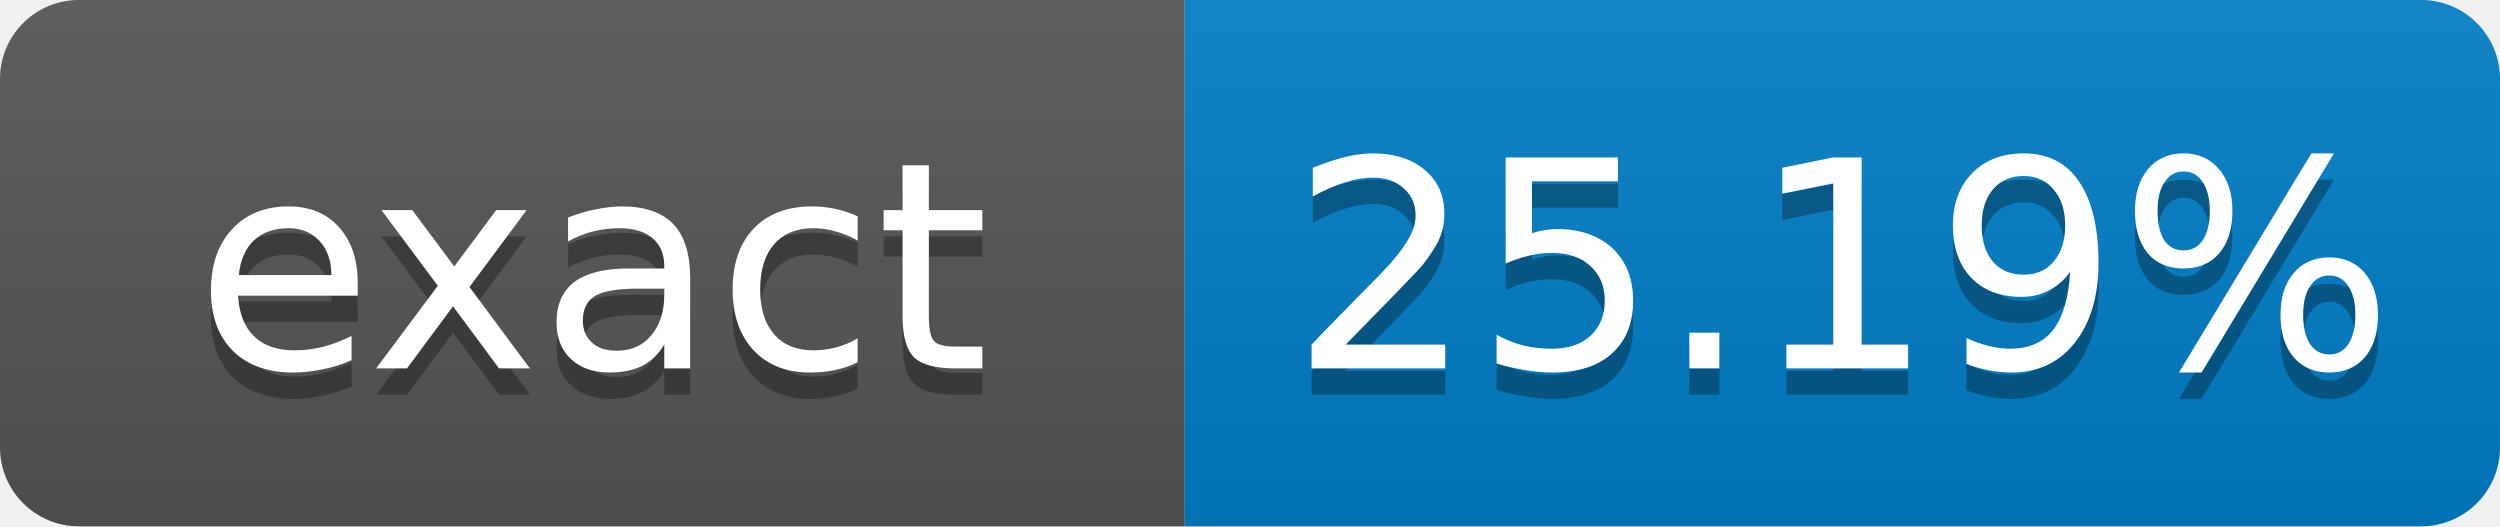
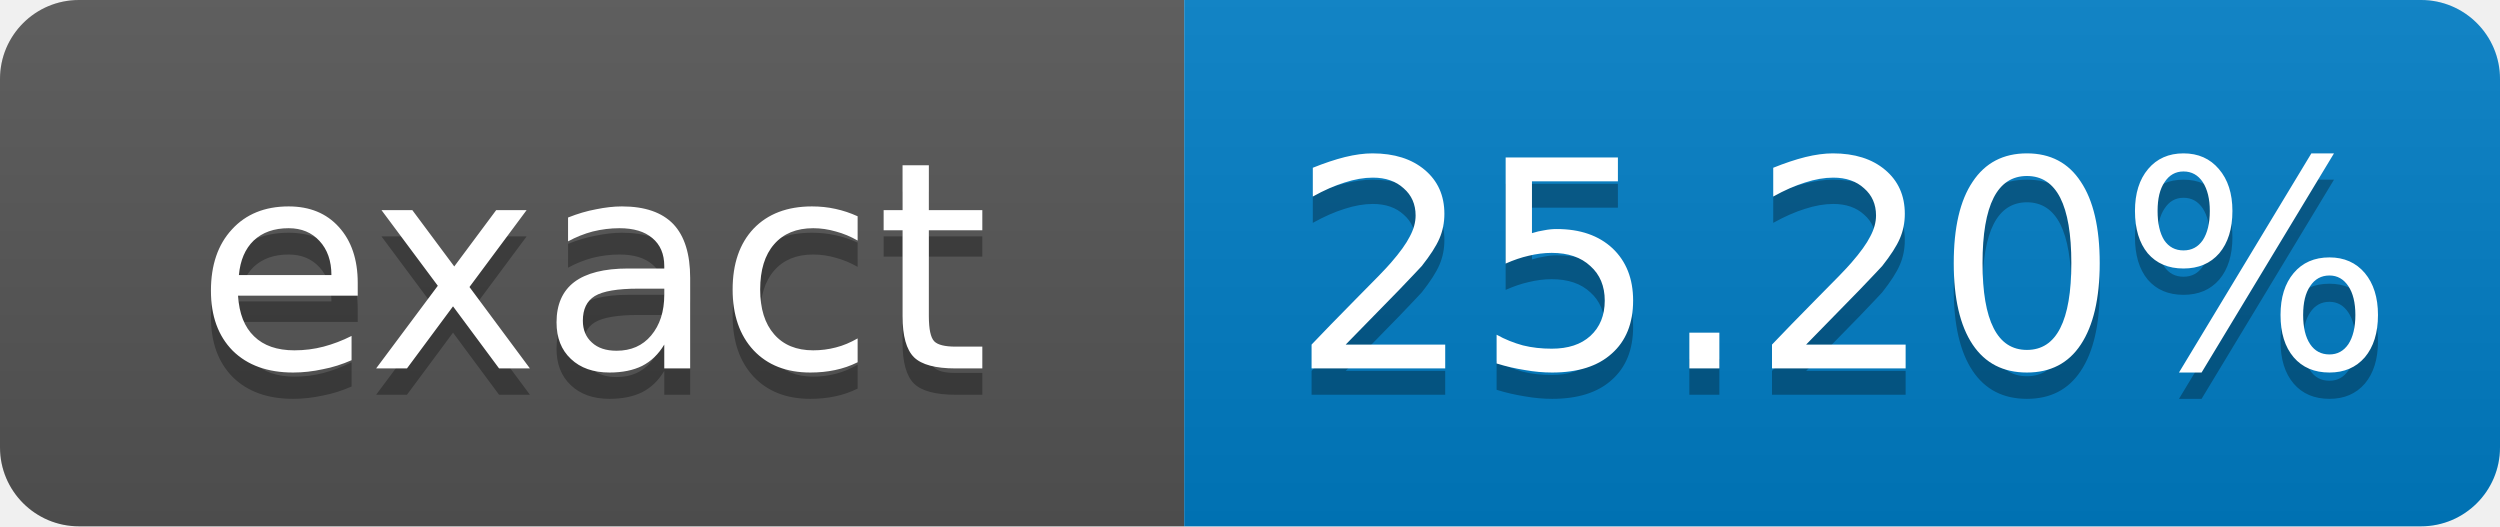
- <svg xmlns="http://www.w3.org/2000/svg" width="95" height="20" role="img" aria-label="exact: 25.19%">
+ <svg xmlns="http://www.w3.org/2000/svg" width="95" height="20" role="img" aria-label="exact: 25.20%">
  <linearGradient id="s" x2="0" y2="100%">
    <stop offset="0" stop-color="#bbb" stop-opacity=".1" />
    <stop offset="1" stop-opacity=".1" />
  </linearGradient>
  <clipPath id="r">
    <rect width="95" height="20" rx="3" fill="#fff" />
  </clipPath>
  <g clip-path="url(#r)">
    <rect width="45" height="20" fill="#555" />
    <rect x="45" width="50" height="20" fill="#007ec6" />
    <rect width="95" height="20" fill="url(#s)" />
  </g>
  <g fill="#fff" text-anchor="middle" font-family="Verdana,Geneva,DejaVu Sans,sans-serif" font-size="11">
    <text x="22.5" y="15" fill="#010101" fill-opacity=".3">exact</text>
    <text x="22.5" y="14">exact</text>
-     <text x="70" y="15" fill="#010101" fill-opacity=".3">25.19%</text>
-     <text x="70" y="14">25.19%</text>
+     <text x="70" y="15" fill="#010101" fill-opacity=".3">25.20%</text>
+     <text x="70" y="14">25.20%</text>
  </g>
</svg>
